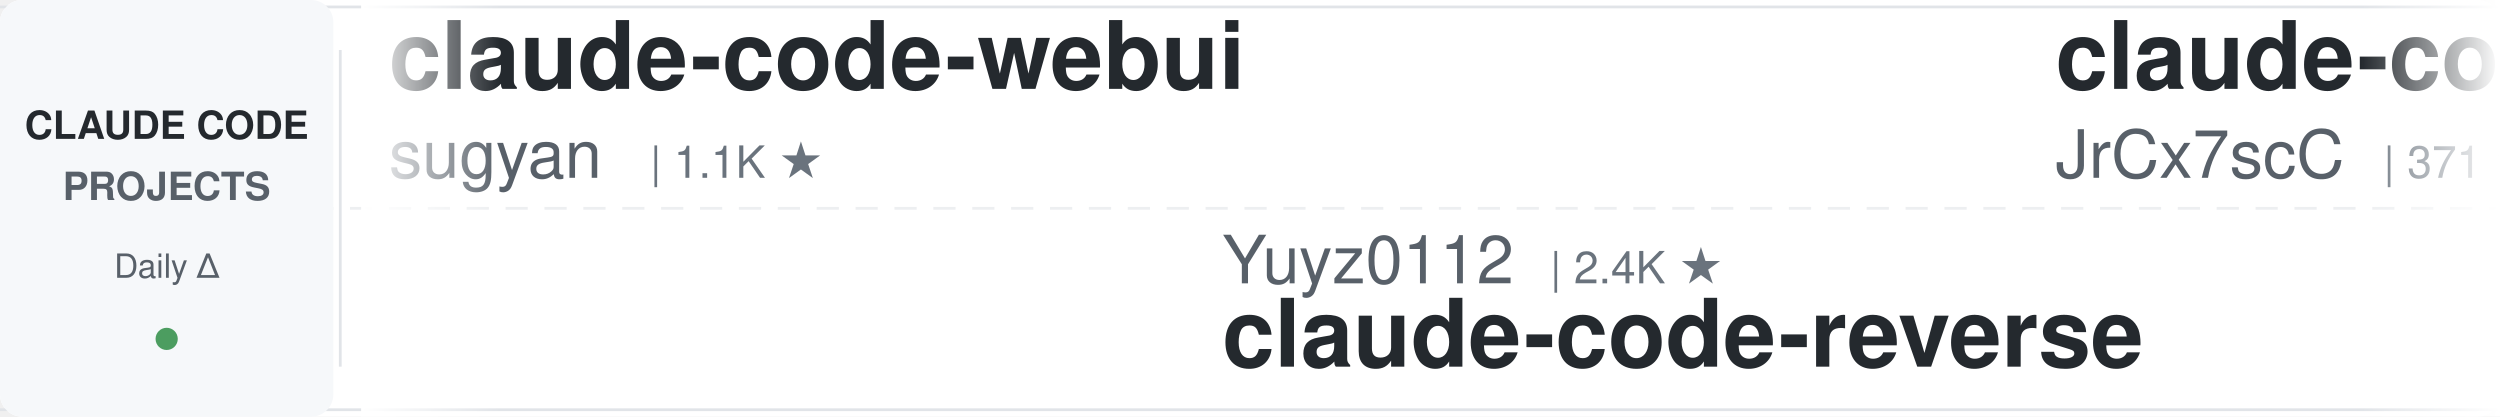
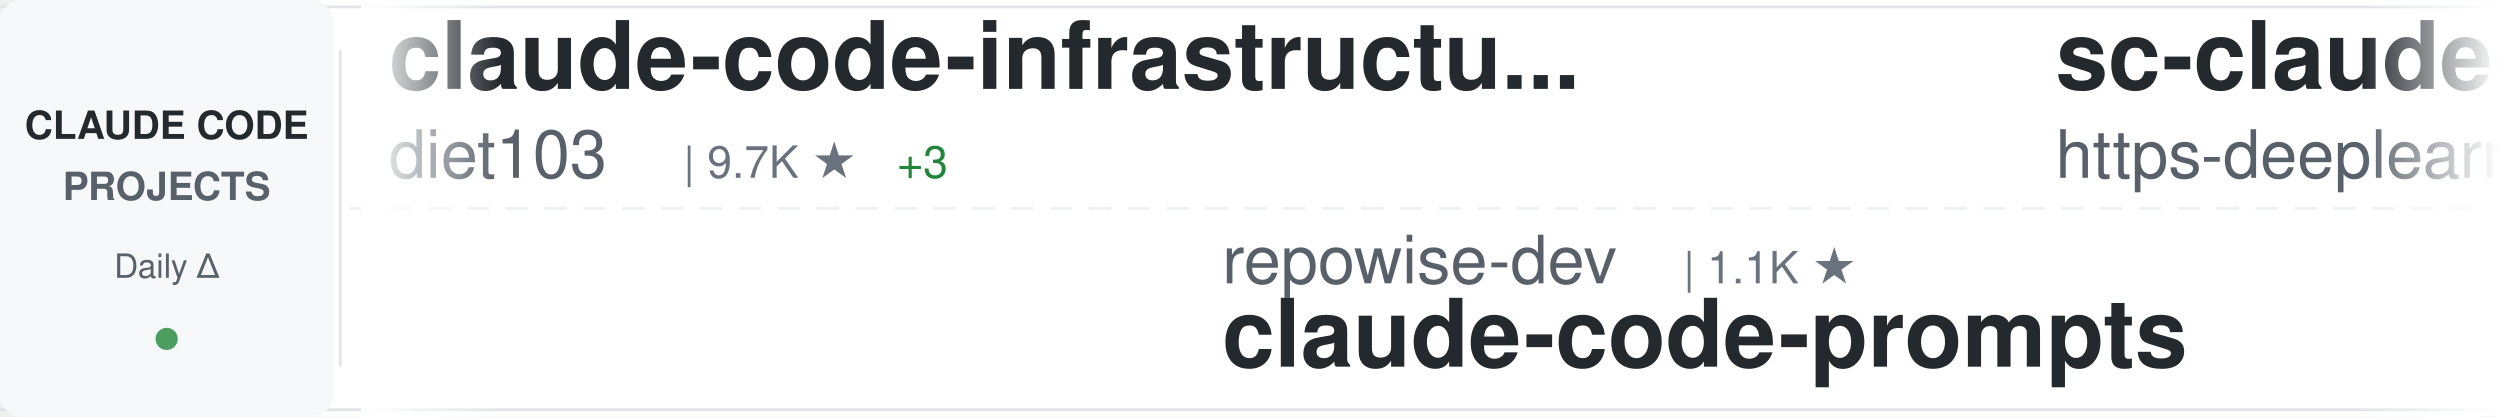
<svg xmlns="http://www.w3.org/2000/svg" width="900" height="150">
  <defs>
    <linearGradient id="awesomeLeftFade" x1="0%" y1="0%" x2="100%" y2="0%">
      <stop offset="0%" style="stop-color:#ffffff;stop-opacity:1" />
      <stop offset="100%" style="stop-color:#ffffff;stop-opacity:0" />
    </linearGradient>
    <linearGradient id="awesomeRightFade" x1="0%" y1="0%" x2="100%" y2="0%">
      <stop offset="0%" style="stop-color:#ffffff;stop-opacity:0" />
      <stop offset="100%" style="stop-color:#ffffff;stop-opacity:1" />
    </linearGradient>
  </defs>
  <rect width="900" height="150" fill="#ffffff" rx="8" />
  <rect x="0" y="2" width="900" height="1" fill="#e1e4e8" />
  <rect x="0" y="147" width="900" height="1" fill="#e1e4e8" />
  <line x1="0" y1="75" x2="900" y2="75" stroke="#e1e4e8" stroke-width="1" stroke-dasharray="8 6" opacity="0.6" />
  <rect x="0" y="0" width="120" height="150" fill="#f6f8fa" rx="8" />
  <text x="60" y="50" font-family="-apple-system, BlinkMacSystemFont, 'Segoe UI', Helvetica, Arial, sans-serif" font-size="14" font-weight="600" fill="#24292e" text-anchor="middle">CLAUDE CODE</text>
  <text x="60" y="72" font-family="-apple-system, BlinkMacSystemFont, 'Segoe UI', Helvetica, Arial, sans-serif" font-size="14" font-weight="600" fill="#586069" text-anchor="middle">PROJECTS</text>
  <text x="60" y="100" font-family="-apple-system, BlinkMacSystemFont, 'Segoe UI', Helvetica, Arial, sans-serif" font-size="12" font-weight="500" fill="#586069" text-anchor="middle">Daily Δ</text>
  <circle cx="60" cy="122" r="4" fill="#22863a" opacity="0.8" />
  <rect x="122" y="18" width="1" height="114" fill="#e1e4e8" />
  <clipPath id="awesomeTickerClip">
    <rect x="130" y="0" width="770" height="150" />
  </clipPath>
  <g clip-path="url(#awesomeTickerClip)">
    <g id="awesomeTickerItems">
      <animateTransform attributeName="transform" attributeType="XML" type="translate" from="0 0" to="-3000 0" dur="54s" repeatCount="indefinite" />
      <g transform="translate(0, 0)">
-         <text x="140" y="32" font-family="-apple-system, BlinkMacSystemFont, 'Segoe UI', Helvetica, Arial, sans-serif" font-size="34" font-weight="600" fill="#24292e">claude-code-webui</text>
-         <text x="140" y="64" font-family="-apple-system, BlinkMacSystemFont, 'Segoe UI', Helvetica, Arial, sans-serif" font-size="24" font-weight="400" fill="#586069">sugyan</text>
-         <text x="234" y="64" font-family="-apple-system, BlinkMacSystemFont, 'Segoe UI', Helvetica, Arial, sans-serif" font-size="16" font-weight="500" fill="#6a737d">| 1.1K ★</text>
+         <text x="140" y="32" font-family="-apple-system, BlinkMacSystemFont, 'Segoe UI', Helvetica, Arial, sans-serif" font-size="34" font-weight="600" fill="#24292e">claude-code-infrastructu...</text>
+         <text x="140" y="64" font-family="-apple-system, BlinkMacSystemFont, 'Segoe UI', Helvetica, Arial, sans-serif" font-size="24" font-weight="400" fill="#586069">diet103</text>
+         <text x="246" y="64" font-family="-apple-system, BlinkMacSystemFont, 'Segoe UI', Helvetica, Arial, sans-serif" font-size="16" font-weight="500" fill="#6a737d">| 9.7K ★</text>
+         <text x="323" y="64" font-family="-apple-system, BlinkMacSystemFont, 'Segoe UI', Helvetica, Arial, sans-serif" font-size="16" font-weight="500" fill="#22863a"> +3</text>
      </g>
      <g transform="translate(300, 0)">
-         <text x="140" y="102" font-family="-apple-system, BlinkMacSystemFont, 'Segoe UI', Helvetica, Arial, sans-serif" font-size="24" font-weight="400" fill="#586069">Yuyz0112</text>
-         <text x="258" y="102" font-family="-apple-system, BlinkMacSystemFont, 'Segoe UI', Helvetica, Arial, sans-serif" font-size="16" font-weight="500" fill="#6a737d">| 2.4K ★</text>
-         <text x="140" y="132" font-family="-apple-system, BlinkMacSystemFont, 'Segoe UI', Helvetica, Arial, sans-serif" font-size="34" font-weight="600" fill="#24292e">claude-code-reverse</text>
+         <text x="140" y="102" font-family="-apple-system, BlinkMacSystemFont, 'Segoe UI', Helvetica, Arial, sans-serif" font-size="24" font-weight="400" fill="#586069">repowise-dev</text>
+         <text x="306" y="102" font-family="-apple-system, BlinkMacSystemFont, 'Segoe UI', Helvetica, Arial, sans-serif" font-size="16" font-weight="500" fill="#6a737d">| 1.1K ★</text>
+         <text x="140" y="132" font-family="-apple-system, BlinkMacSystemFont, 'Segoe UI', Helvetica, Arial, sans-serif" font-size="34" font-weight="600" fill="#24292e">claude-code-prompts</text>
      </g>
      <g transform="translate(600, 0)">
-         <text x="140" y="32" font-family="-apple-system, BlinkMacSystemFont, 'Segoe UI', Helvetica, Arial, sans-serif" font-size="34" font-weight="600" fill="#24292e">claude-code-source</text>
-         <text x="140" y="64" font-family="-apple-system, BlinkMacSystemFont, 'Segoe UI', Helvetica, Arial, sans-serif" font-size="24" font-weight="400" fill="#586069">JrCx7scC</text>
-         <text x="258" y="64" font-family="-apple-system, BlinkMacSystemFont, 'Segoe UI', Helvetica, Arial, sans-serif" font-size="16" font-weight="500" fill="#6a737d">| 371 ★</text>
-         <text x="326" y="64" font-family="-apple-system, BlinkMacSystemFont, 'Segoe UI', Helvetica, Arial, sans-serif" font-size="16" font-weight="500" fill="#22863a"> +1</text>
+         <text x="140" y="32" font-family="-apple-system, BlinkMacSystemFont, 'Segoe UI', Helvetica, Arial, sans-serif" font-size="34" font-weight="600" fill="#24292e">sc-claude-code-files</text>
+         <text x="140" y="64" font-family="-apple-system, BlinkMacSystemFont, 'Segoe UI', Helvetica, Arial, sans-serif" font-size="24" font-weight="400" fill="#586069">https-deeplearning-ai</text>
+         <text x="414" y="64" font-family="-apple-system, BlinkMacSystemFont, 'Segoe UI', Helvetica, Arial, sans-serif" font-size="16" font-weight="500" fill="#6a737d">| 534 ★</text>
      </g>
      <g transform="translate(900, 0)">
-         <text x="140" y="102" font-family="-apple-system, BlinkMacSystemFont, 'Segoe UI', Helvetica, Arial, sans-serif" font-size="24" font-weight="400" fill="#586069">frankbria</text>
-         <text x="270" y="102" font-family="-apple-system, BlinkMacSystemFont, 'Segoe UI', Helvetica, Arial, sans-serif" font-size="16" font-weight="500" fill="#6a737d">| 9.5K ★</text>
-         <text x="347" y="102" font-family="-apple-system, BlinkMacSystemFont, 'Segoe UI', Helvetica, Arial, sans-serif" font-size="16" font-weight="500" fill="#22863a"> +9</text>
-         <text x="140" y="132" font-family="-apple-system, BlinkMacSystemFont, 'Segoe UI', Helvetica, Arial, sans-serif" font-size="34" font-weight="600" fill="#24292e">ralph-claude-code</text>
+         <text x="140" y="102" font-family="-apple-system, BlinkMacSystemFont, 'Segoe UI', Helvetica, Arial, sans-serif" font-size="24" font-weight="400" fill="#586069">hangsman</text>
+         <text x="258" y="102" font-family="-apple-system, BlinkMacSystemFont, 'Segoe UI', Helvetica, Arial, sans-serif" font-size="16" font-weight="500" fill="#6a737d">| 787 ★</text>
+         <text x="140" y="132" font-family="-apple-system, BlinkMacSystemFont, 'Segoe UI', Helvetica, Arial, sans-serif" font-size="34" font-weight="600" fill="#24292e">claude-code-source</text>
      </g>
      <g transform="translate(1200, 0)">
-         <text x="140" y="32" font-family="-apple-system, BlinkMacSystemFont, 'Segoe UI', Helvetica, Arial, sans-serif" font-size="34" font-weight="600" fill="#24292e">Claude-Code</text>
-         <text x="140" y="64" font-family="-apple-system, BlinkMacSystemFont, 'Segoe UI', Helvetica, Arial, sans-serif" font-size="24" font-weight="400" fill="#586069">pengchengneo</text>
-         <text x="306" y="64" font-family="-apple-system, BlinkMacSystemFont, 'Segoe UI', Helvetica, Arial, sans-serif" font-size="16" font-weight="500" fill="#6a737d">| 1.6K ★</text>
-         <text x="383" y="64" font-family="-apple-system, BlinkMacSystemFont, 'Segoe UI', Helvetica, Arial, sans-serif" font-size="16" font-weight="500" fill="#22863a"> +6</text>
+         <text x="140" y="32" font-family="-apple-system, BlinkMacSystemFont, 'Segoe UI', Helvetica, Arial, sans-serif" font-size="34" font-weight="600" fill="#24292e">Open-ClaudeCode</text>
+         <text x="140" y="64" font-family="-apple-system, BlinkMacSystemFont, 'Segoe UI', Helvetica, Arial, sans-serif" font-size="24" font-weight="400" fill="#586069">LING71671</text>
+         <text x="270" y="64" font-family="-apple-system, BlinkMacSystemFont, 'Segoe UI', Helvetica, Arial, sans-serif" font-size="16" font-weight="500" fill="#6a737d">| 900 ★</text>
      </g>
      <g transform="translate(1500, 0)">
-         <text x="140" y="102" font-family="-apple-system, BlinkMacSystemFont, 'Segoe UI', Helvetica, Arial, sans-serif" font-size="24" font-weight="400" fill="#586069">edmund-io</text>
-         <text x="270" y="102" font-family="-apple-system, BlinkMacSystemFont, 'Segoe UI', Helvetica, Arial, sans-serif" font-size="16" font-weight="500" fill="#6a737d">| 1.5K ★</text>
-         <text x="347" y="102" font-family="-apple-system, BlinkMacSystemFont, 'Segoe UI', Helvetica, Arial, sans-serif" font-size="16" font-weight="500" fill="#22863a"> +1</text>
-         <text x="140" y="132" font-family="-apple-system, BlinkMacSystemFont, 'Segoe UI', Helvetica, Arial, sans-serif" font-size="34" font-weight="600" fill="#24292e">edmunds-claude-code</text>
+         <text x="140" y="102" font-family="-apple-system, BlinkMacSystemFont, 'Segoe UI', Helvetica, Arial, sans-serif" font-size="24" font-weight="400" fill="#586069">feiskyer</text>
+         <text x="258" y="102" font-family="-apple-system, BlinkMacSystemFont, 'Segoe UI', Helvetica, Arial, sans-serif" font-size="16" font-weight="500" fill="#6a737d">| 1.6K ★</text>
+         <text x="335" y="102" font-family="-apple-system, BlinkMacSystemFont, 'Segoe UI', Helvetica, Arial, sans-serif" font-size="16" font-weight="500" fill="#22863a"> +1</text>
+         <text x="140" y="132" font-family="-apple-system, BlinkMacSystemFont, 'Segoe UI', Helvetica, Arial, sans-serif" font-size="34" font-weight="600" fill="#24292e">claude-code-settings</text>
      </g>
      <g transform="translate(1800, 0)">
-         <text x="140" y="32" font-family="-apple-system, BlinkMacSystemFont, 'Segoe UI', Helvetica, Arial, sans-serif" font-size="34" font-weight="600" fill="#24292e">claude-code-cli</text>
-         <text x="140" y="64" font-family="-apple-system, BlinkMacSystemFont, 'Segoe UI', Helvetica, Arial, sans-serif" font-size="24" font-weight="400" fill="#586069">huangserva</text>
-         <text x="282" y="64" font-family="-apple-system, BlinkMacSystemFont, 'Segoe UI', Helvetica, Arial, sans-serif" font-size="16" font-weight="500" fill="#6a737d">| 611 ★</text>
-         <text x="350" y="64" font-family="-apple-system, BlinkMacSystemFont, 'Segoe UI', Helvetica, Arial, sans-serif" font-size="16" font-weight="500" fill="#22863a"> +2</text>
+         <text x="140" y="32" font-family="-apple-system, BlinkMacSystemFont, 'Segoe UI', Helvetica, Arial, sans-serif" font-size="34" font-weight="600" fill="#24292e">claude-code-local</text>
+         <text x="140" y="64" font-family="-apple-system, BlinkMacSystemFont, 'Segoe UI', Helvetica, Arial, sans-serif" font-size="24" font-weight="400" fill="#586069">nicedreamzapp</text>
+         <text x="318" y="64" font-family="-apple-system, BlinkMacSystemFont, 'Segoe UI', Helvetica, Arial, sans-serif" font-size="16" font-weight="500" fill="#6a737d">| 2.8K ★</text>
+         <text x="395" y="64" font-family="-apple-system, BlinkMacSystemFont, 'Segoe UI', Helvetica, Arial, sans-serif" font-size="16" font-weight="500" fill="#22863a"> +8</text>
      </g>
      <g transform="translate(2100, 0)">
-         <text x="140" y="102" font-family="-apple-system, BlinkMacSystemFont, 'Segoe UI', Helvetica, Arial, sans-serif" font-size="24" font-weight="400" fill="#586069">SeemSeam</text>
-         <text x="258" y="102" font-family="-apple-system, BlinkMacSystemFont, 'Segoe UI', Helvetica, Arial, sans-serif" font-size="16" font-weight="500" fill="#6a737d">| 3.1K ★</text>
-         <text x="335" y="102" font-family="-apple-system, BlinkMacSystemFont, 'Segoe UI', Helvetica, Arial, sans-serif" font-size="16" font-weight="500" fill="#22863a"> +12</text>
-         <text x="140" y="132" font-family="-apple-system, BlinkMacSystemFont, 'Segoe UI', Helvetica, Arial, sans-serif" font-size="34" font-weight="600" fill="#24292e">claude_codex_bridge</text>
+         <text x="140" y="102" font-family="-apple-system, BlinkMacSystemFont, 'Segoe UI', Helvetica, Arial, sans-serif" font-size="24" font-weight="400" fill="#586069">anthropics</text>
+         <text x="282" y="102" font-family="-apple-system, BlinkMacSystemFont, 'Segoe UI', Helvetica, Arial, sans-serif" font-size="16" font-weight="500" fill="#6a737d">| 155.3K ★</text>
+         <text x="377" y="102" font-family="-apple-system, BlinkMacSystemFont, 'Segoe UI', Helvetica, Arial, sans-serif" font-size="16" font-weight="500" fill="#22863a"> +426</text>
+         <text x="140" y="132" font-family="-apple-system, BlinkMacSystemFont, 'Segoe UI', Helvetica, Arial, sans-serif" font-size="34" font-weight="600" fill="#24292e">skills</text>
      </g>
      <g transform="translate(2400, 0)">
-         <text x="140" y="32" font-family="-apple-system, BlinkMacSystemFont, 'Segoe UI', Helvetica, Arial, sans-serif" font-size="34" font-weight="600" fill="#24292e">claude-code-proxy</text>
-         <text x="140" y="64" font-family="-apple-system, BlinkMacSystemFont, 'Segoe UI', Helvetica, Arial, sans-serif" font-size="24" font-weight="400" fill="#586069">1rgs</text>
-         <text x="210" y="64" font-family="-apple-system, BlinkMacSystemFont, 'Segoe UI', Helvetica, Arial, sans-serif" font-size="16" font-weight="500" fill="#6a737d">| 3.7K ★</text>
-         <text x="287" y="64" font-family="-apple-system, BlinkMacSystemFont, 'Segoe UI', Helvetica, Arial, sans-serif" font-size="16" font-weight="500" fill="#22863a"> +2</text>
+         <text x="140" y="32" font-family="-apple-system, BlinkMacSystemFont, 'Segoe UI', Helvetica, Arial, sans-serif" font-size="34" font-weight="600" fill="#24292e">collection-claude-code-s...</text>
+         <text x="140" y="64" font-family="-apple-system, BlinkMacSystemFont, 'Segoe UI', Helvetica, Arial, sans-serif" font-size="24" font-weight="400" fill="#586069">chauncygu</text>
+         <text x="270" y="64" font-family="-apple-system, BlinkMacSystemFont, 'Segoe UI', Helvetica, Arial, sans-serif" font-size="16" font-weight="500" fill="#6a737d">| 2.7K ★</text>
+         <text x="347" y="64" font-family="-apple-system, BlinkMacSystemFont, 'Segoe UI', Helvetica, Arial, sans-serif" font-size="16" font-weight="500" fill="#22863a"> +6</text>
      </g>
      <g transform="translate(2700, 0)">
-         <text x="140" y="102" font-family="-apple-system, BlinkMacSystemFont, 'Segoe UI', Helvetica, Arial, sans-serif" font-size="24" font-weight="400" fill="#586069">RichardAtCT</text>
-         <text x="294" y="102" font-family="-apple-system, BlinkMacSystemFont, 'Segoe UI', Helvetica, Arial, sans-serif" font-size="16" font-weight="500" fill="#6a737d">| 2.7K ★</text>
-         <text x="371" y="102" font-family="-apple-system, BlinkMacSystemFont, 'Segoe UI', Helvetica, Arial, sans-serif" font-size="16" font-weight="500" fill="#22863a"> +4</text>
-         <text x="140" y="132" font-family="-apple-system, BlinkMacSystemFont, 'Segoe UI', Helvetica, Arial, sans-serif" font-size="34" font-weight="600" fill="#24292e">claude-code-telegram</text>
+         <text x="140" y="102" font-family="-apple-system, BlinkMacSystemFont, 'Segoe UI', Helvetica, Arial, sans-serif" font-size="24" font-weight="400" fill="#586069">AICoderTudou</text>
+         <text x="306" y="102" font-family="-apple-system, BlinkMacSystemFont, 'Segoe UI', Helvetica, Arial, sans-serif" font-size="16" font-weight="500" fill="#6a737d">| 499 ★</text>
+         <text x="140" y="132" font-family="-apple-system, BlinkMacSystemFont, 'Segoe UI', Helvetica, Arial, sans-serif" font-size="34" font-weight="600" fill="#24292e">claude-code-tudou</text>
      </g>
      <g transform="translate(3000, 0)">
-         <text x="140" y="32" font-family="-apple-system, BlinkMacSystemFont, 'Segoe UI', Helvetica, Arial, sans-serif" font-size="34" font-weight="600" fill="#24292e">claude-code-webui</text>
-         <text x="140" y="64" font-family="-apple-system, BlinkMacSystemFont, 'Segoe UI', Helvetica, Arial, sans-serif" font-size="24" font-weight="400" fill="#586069">sugyan</text>
-         <text x="234" y="64" font-family="-apple-system, BlinkMacSystemFont, 'Segoe UI', Helvetica, Arial, sans-serif" font-size="16" font-weight="500" fill="#6a737d">| 1.1K ★</text>
+         <text x="140" y="32" font-family="-apple-system, BlinkMacSystemFont, 'Segoe UI', Helvetica, Arial, sans-serif" font-size="34" font-weight="600" fill="#24292e">claude-code-infrastructu...</text>
+         <text x="140" y="64" font-family="-apple-system, BlinkMacSystemFont, 'Segoe UI', Helvetica, Arial, sans-serif" font-size="24" font-weight="400" fill="#586069">diet103</text>
+         <text x="246" y="64" font-family="-apple-system, BlinkMacSystemFont, 'Segoe UI', Helvetica, Arial, sans-serif" font-size="16" font-weight="500" fill="#6a737d">| 9.7K ★</text>
+         <text x="323" y="64" font-family="-apple-system, BlinkMacSystemFont, 'Segoe UI', Helvetica, Arial, sans-serif" font-size="16" font-weight="500" fill="#22863a"> +3</text>
      </g>
      <g transform="translate(3300, 0)">
-         <text x="140" y="102" font-family="-apple-system, BlinkMacSystemFont, 'Segoe UI', Helvetica, Arial, sans-serif" font-size="24" font-weight="400" fill="#586069">Yuyz0112</text>
-         <text x="258" y="102" font-family="-apple-system, BlinkMacSystemFont, 'Segoe UI', Helvetica, Arial, sans-serif" font-size="16" font-weight="500" fill="#6a737d">| 2.4K ★</text>
-         <text x="140" y="132" font-family="-apple-system, BlinkMacSystemFont, 'Segoe UI', Helvetica, Arial, sans-serif" font-size="34" font-weight="600" fill="#24292e">claude-code-reverse</text>
+         <text x="140" y="102" font-family="-apple-system, BlinkMacSystemFont, 'Segoe UI', Helvetica, Arial, sans-serif" font-size="24" font-weight="400" fill="#586069">repowise-dev</text>
+         <text x="306" y="102" font-family="-apple-system, BlinkMacSystemFont, 'Segoe UI', Helvetica, Arial, sans-serif" font-size="16" font-weight="500" fill="#6a737d">| 1.1K ★</text>
+         <text x="140" y="132" font-family="-apple-system, BlinkMacSystemFont, 'Segoe UI', Helvetica, Arial, sans-serif" font-size="34" font-weight="600" fill="#24292e">claude-code-prompts</text>
      </g>
      <g transform="translate(3600, 0)">
-         <text x="140" y="32" font-family="-apple-system, BlinkMacSystemFont, 'Segoe UI', Helvetica, Arial, sans-serif" font-size="34" font-weight="600" fill="#24292e">claude-code-source</text>
-         <text x="140" y="64" font-family="-apple-system, BlinkMacSystemFont, 'Segoe UI', Helvetica, Arial, sans-serif" font-size="24" font-weight="400" fill="#586069">JrCx7scC</text>
-         <text x="258" y="64" font-family="-apple-system, BlinkMacSystemFont, 'Segoe UI', Helvetica, Arial, sans-serif" font-size="16" font-weight="500" fill="#6a737d">| 371 ★</text>
-         <text x="326" y="64" font-family="-apple-system, BlinkMacSystemFont, 'Segoe UI', Helvetica, Arial, sans-serif" font-size="16" font-weight="500" fill="#22863a"> +1</text>
+         <text x="140" y="32" font-family="-apple-system, BlinkMacSystemFont, 'Segoe UI', Helvetica, Arial, sans-serif" font-size="34" font-weight="600" fill="#24292e">sc-claude-code-files</text>
+         <text x="140" y="64" font-family="-apple-system, BlinkMacSystemFont, 'Segoe UI', Helvetica, Arial, sans-serif" font-size="24" font-weight="400" fill="#586069">https-deeplearning-ai</text>
+         <text x="414" y="64" font-family="-apple-system, BlinkMacSystemFont, 'Segoe UI', Helvetica, Arial, sans-serif" font-size="16" font-weight="500" fill="#6a737d">| 534 ★</text>
      </g>
      <g transform="translate(3900, 0)">
-         <text x="140" y="102" font-family="-apple-system, BlinkMacSystemFont, 'Segoe UI', Helvetica, Arial, sans-serif" font-size="24" font-weight="400" fill="#586069">frankbria</text>
-         <text x="270" y="102" font-family="-apple-system, BlinkMacSystemFont, 'Segoe UI', Helvetica, Arial, sans-serif" font-size="16" font-weight="500" fill="#6a737d">| 9.5K ★</text>
-         <text x="347" y="102" font-family="-apple-system, BlinkMacSystemFont, 'Segoe UI', Helvetica, Arial, sans-serif" font-size="16" font-weight="500" fill="#22863a"> +9</text>
-         <text x="140" y="132" font-family="-apple-system, BlinkMacSystemFont, 'Segoe UI', Helvetica, Arial, sans-serif" font-size="34" font-weight="600" fill="#24292e">ralph-claude-code</text>
+         <text x="140" y="102" font-family="-apple-system, BlinkMacSystemFont, 'Segoe UI', Helvetica, Arial, sans-serif" font-size="24" font-weight="400" fill="#586069">hangsman</text>
+         <text x="258" y="102" font-family="-apple-system, BlinkMacSystemFont, 'Segoe UI', Helvetica, Arial, sans-serif" font-size="16" font-weight="500" fill="#6a737d">| 787 ★</text>
+         <text x="140" y="132" font-family="-apple-system, BlinkMacSystemFont, 'Segoe UI', Helvetica, Arial, sans-serif" font-size="34" font-weight="600" fill="#24292e">claude-code-source</text>
      </g>
    </g>
  </g>
  <rect x="130" y="0" width="50" height="150" fill="url(#awesomeLeftFade)" />
  <rect x="850" y="0" width="50" height="150" fill="url(#awesomeRightFade)" />
</svg>
